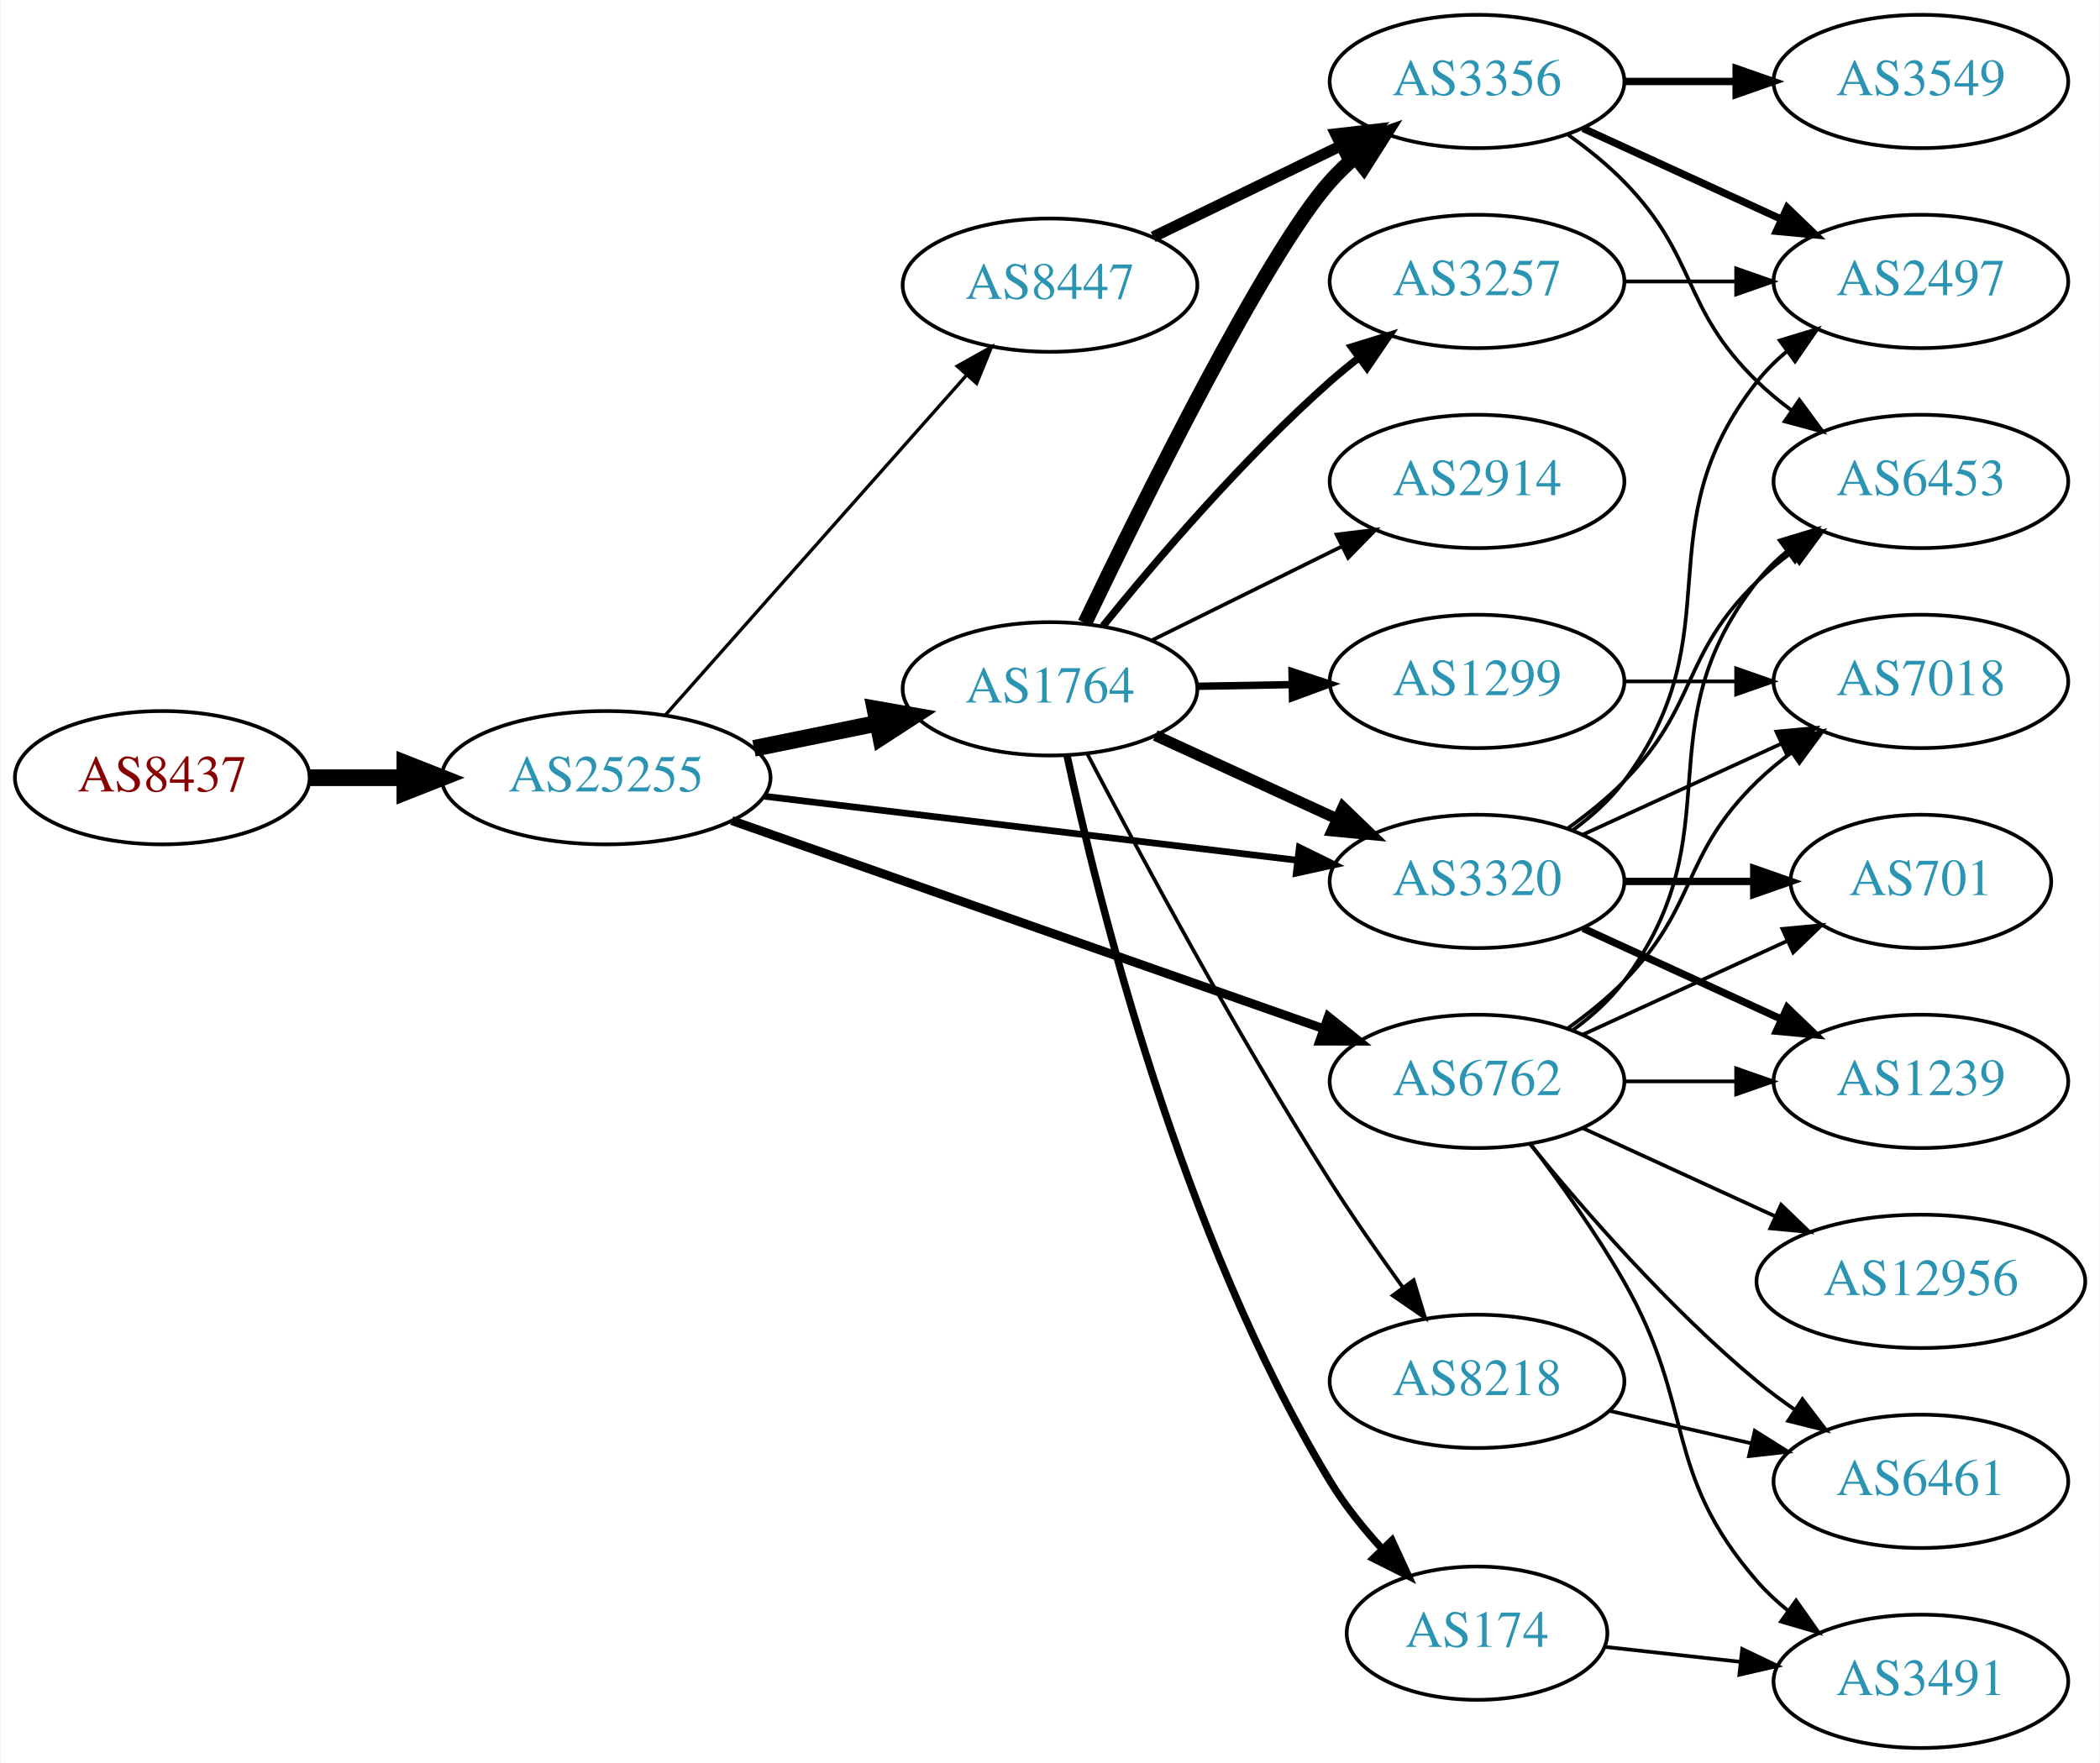
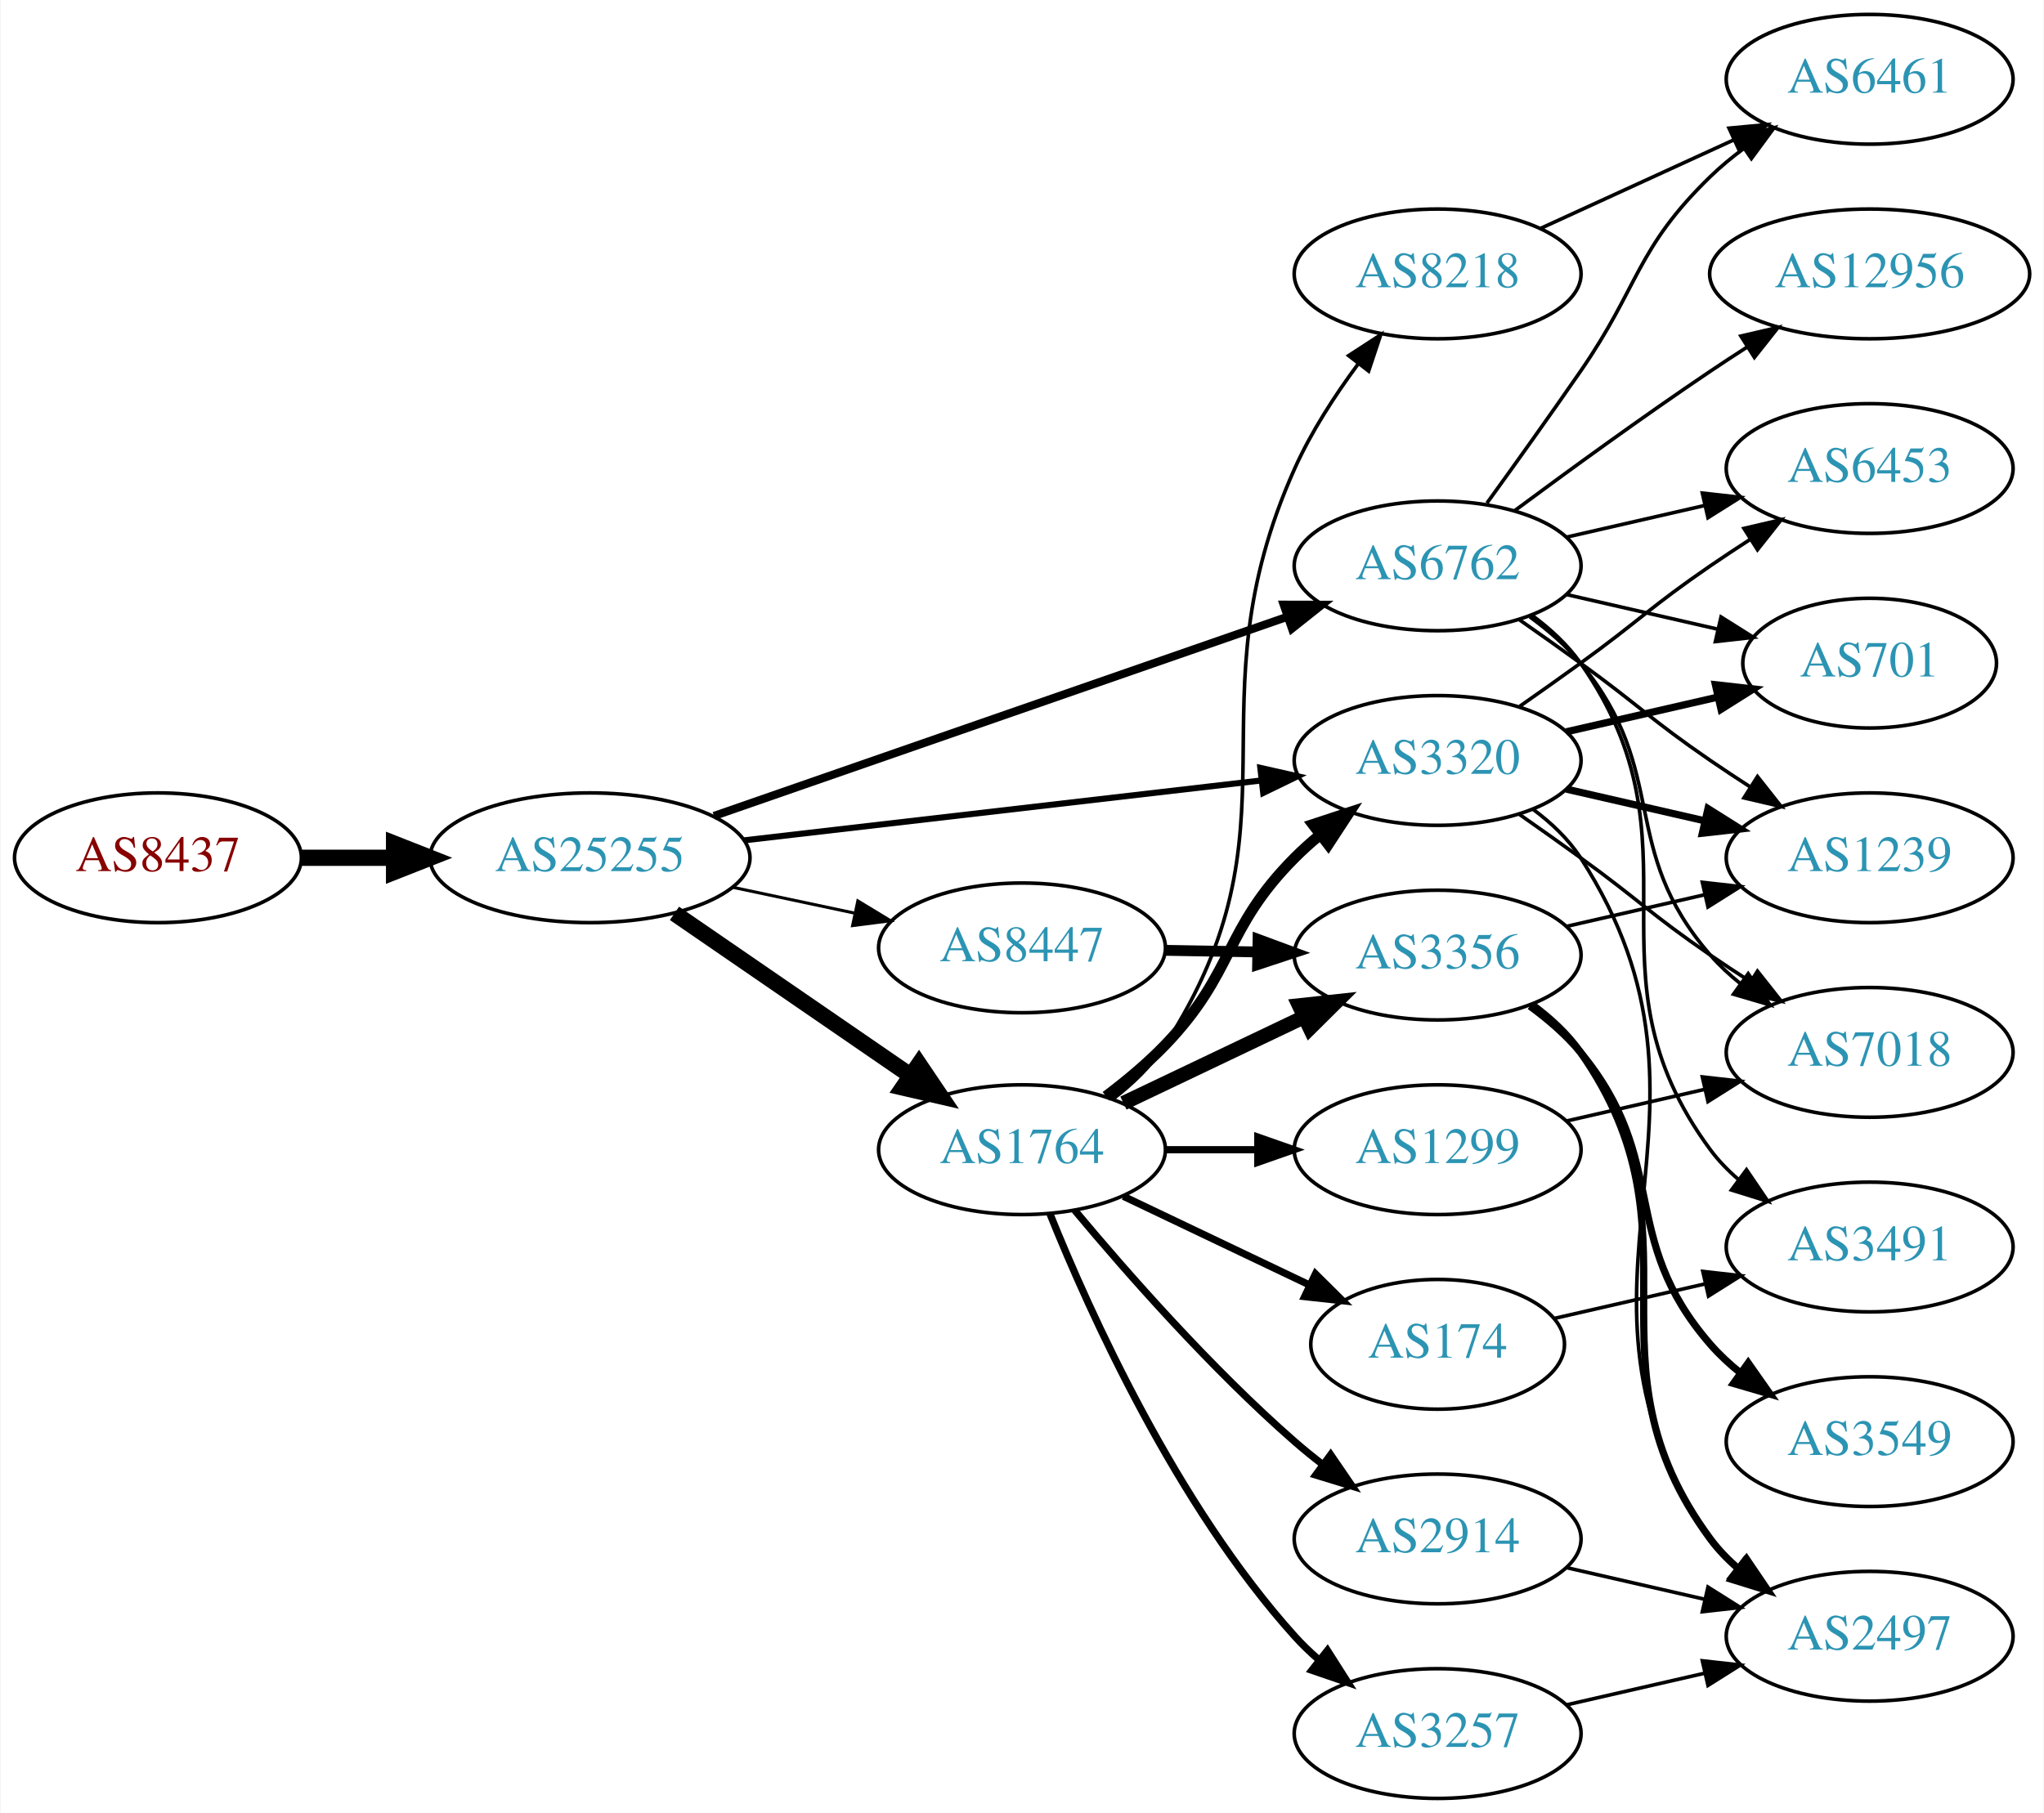
- <svg xmlns="http://www.w3.org/2000/svg" xmlns:xlink="http://www.w3.org/1999/xlink" width="567pt" height="476pt" viewBox="0.00 0.00 566.66 476.00">
-   <g id="graph0" class="graph" transform="scale(1 1) rotate(0) translate(4 472)">
-     <polygon fill="white" stroke="none" points="-4,4 -4,-472 562.663,-472 562.663,4 -4,4" />
+ <svg xmlns="http://www.w3.org/2000/svg" xmlns:xlink="http://www.w3.org/1999/xlink" width="567pt" height="503pt" viewBox="0.00 0.00 566.66 503.00">
+   <g id="graph0" class="graph" transform="scale(1 1) rotate(0) translate(4 499)">
+     <polygon fill="white" stroke="none" points="-4,4 -4,-499 562.663,-499 562.663,4 -4,4" />
    <g id="node1" class="node">
      <g id="a_node1">
        <a xlink:href="/asn/8437" xlink:title="AS8437 ~ Hutchison Drei Austria GmbH [AT]">
-           <ellipse fill="#ffffff" stroke="black" cx="39.647" cy="-262" rx="39.794" ry="18" />
-           <text text-anchor="middle" x="39.647" y="-258.3" font-family="Times,serif" font-size="14.00" fill="#880000">AS8437</text>
+           <ellipse fill="#ffffff" stroke="black" cx="39.647" cy="-261" rx="39.794" ry="18" />
+           <text text-anchor="middle" x="39.647" y="-257.3" font-family="Times,serif" font-size="14.00" fill="#880000">AS8437</text>
        </a>
      </g>
    </g>
    <g id="node2" class="node">
      <g id="a_node2">
        <a xlink:href="/asn/25255" xlink:title="AS25255 ~ ==&gt; TELE2 AUSTRIA &lt;== [AT]">
-           <ellipse fill="#ffffff" stroke="black" cx="159.489" cy="-262" rx="44.393" ry="18" />
-           <text text-anchor="middle" x="159.489" y="-258.3" font-family="Times,serif" font-size="14.00" fill="#2c94b3">AS25255</text>
+           <ellipse fill="#ffffff" stroke="black" cx="159.489" cy="-261" rx="44.393" ry="18" />
+           <text text-anchor="middle" x="159.489" y="-257.3" font-family="Times,serif" font-size="14.00" fill="#2c94b3">AS25255</text>
        </a>
      </g>
    </g>
    <g id="edge1" class="edge">
-       <path fill="none" stroke="black" stroke-width="4.5" d="M79.559,-262C87.662,-262 96.337,-262 104.863,-262" />
-       <polygon fill="black" stroke="black" stroke-width="4.5" points="105.141,-265.938 115.141,-262 105.141,-258.063 105.141,-265.938" />
+       <path fill="none" stroke="black" stroke-width="4.5" d="M79.559,-261C87.662,-261 96.337,-261 104.863,-261" />
+       <polygon fill="black" stroke="black" stroke-width="4.5" points="105.141,-264.938 115.141,-261 105.141,-257.063 105.141,-264.938" />
    </g>
    <g id="node3" class="node">
      <g id="a_node3">
        <a xlink:href="/asn/1764" xlink:title="AS1764 ~ NEXTLAYER-AS [AT]">
-           <ellipse fill="#ffffff" stroke="black" cx="279.332" cy="-286" rx="39.794" ry="18" />
-           <text text-anchor="middle" x="279.332" y="-282.3" font-family="Times,serif" font-size="14.00" fill="#2c94b3">AS1764</text>
+           <ellipse fill="#ffffff" stroke="black" cx="279.332" cy="-180" rx="39.794" ry="18" />
+           <text text-anchor="middle" x="279.332" y="-176.3" font-family="Times,serif" font-size="14.00" fill="#2c94b3">AS1764</text>
        </a>
      </g>
    </g>
    <g id="edge2" class="edge">
-       <path fill="none" stroke="black" stroke-width="4.5" d="M199.402,-269.925C210.078,-272.099 221.749,-274.476 232.763,-276.719" />
-       <polygon fill="black" stroke="black" stroke-width="4.5" points="232.06,-280.595 242.645,-278.732 233.632,-272.878 232.06,-280.595" />
+       <path fill="none" stroke="black" stroke-width="4.5" d="M182.932,-245.574C201.513,-232.802 228.074,-214.545 248.453,-200.537" />
+       <polygon fill="black" stroke="black" stroke-width="4.5" points="250.757,-203.731 256.768,-194.822 246.296,-197.242 250.757,-203.731" />
    </g>
    <g id="node4" class="node">
      <g id="a_node4">
        <a xlink:href="/asn/3320" xlink:title="AS3320 ~ DTAG [DE]">
-           <ellipse fill="#ffffff" stroke="black" cx="394.625" cy="-234" rx="39.794" ry="18" />
-           <text text-anchor="middle" x="394.625" y="-230.3" font-family="Times,serif" font-size="14.00" fill="#2c94b3">AS3320</text>
+           <ellipse fill="#ffffff" stroke="black" cx="394.625" cy="-288" rx="39.794" ry="18" />
+           <text text-anchor="middle" x="394.625" y="-284.3" font-family="Times,serif" font-size="14.00" fill="#2c94b3">AS3320</text>
        </a>
      </g>
    </g>
    <g id="edge3" class="edge">
-       <path fill="none" stroke="black" stroke-width="1.8" d="M202.169,-256.994C242.582,-252.141 303.82,-244.786 346.105,-239.707" />
-       <polygon fill="black" stroke="black" stroke-width="1.8" points="346.644,-243.168 356.155,-238.5 345.809,-236.218 346.644,-243.168" />
+       <path fill="none" stroke="black" stroke-width="1.688" d="M202.169,-265.827C242.461,-270.493 303.453,-277.557 345.724,-282.453" />
+       <polygon fill="black" stroke="black" stroke-width="1.688" points="345.44,-285.943 355.776,-283.617 346.245,-278.989 345.44,-285.943" />
    </g>
    <g id="node5" class="node">
      <g id="a_node5">
        <a xlink:href="/asn/8447" xlink:title="AS8447 ~ A1 Telekom Austria AG [AT]">
-           <ellipse fill="#ffffff" stroke="black" cx="279.332" cy="-395" rx="39.794" ry="18" />
-           <text text-anchor="middle" x="279.332" y="-391.3" font-family="Times,serif" font-size="14.00" fill="#2c94b3">AS8447</text>
+           <ellipse fill="#ffffff" stroke="black" cx="279.332" cy="-236" rx="39.794" ry="18" />
+           <text text-anchor="middle" x="279.332" y="-232.3" font-family="Times,serif" font-size="14.00" fill="#2c94b3">AS8447</text>
        </a>
      </g>
    </g>
    <g id="edge4" class="edge">
-       <path fill="none" stroke="black" stroke-width="0.9" d="M175.414,-278.845C195.956,-302.029 233.075,-343.923 256.672,-370.555" />
-       <polygon fill="black" stroke="black" stroke-width="0.9" points="254.277,-373.129 263.528,-378.292 259.516,-368.486 254.277,-373.129" />
+       <path fill="none" stroke="black" stroke-width="0.844" d="M199.075,-252.814C209.868,-250.524 221.697,-248.015 232.849,-245.649" />
+       <polygon fill="black" stroke="black" stroke-width="0.844" points="233.794,-249.026 242.85,-243.527 232.341,-242.179 233.794,-249.026" />
    </g>
    <g id="node6" class="node">
      <g id="a_node6">
        <a xlink:href="/asn/6762" xlink:title="AS6762 ~ TELECOM ITALIA SPARKLE S.p.A. [IT]">
-           <ellipse fill="#ffffff" stroke="black" cx="394.625" cy="-180" rx="39.794" ry="18" />
-           <text text-anchor="middle" x="394.625" y="-176.3" font-family="Times,serif" font-size="14.00" fill="#2c94b3">AS6762</text>
+           <ellipse fill="#ffffff" stroke="black" cx="394.625" cy="-342" rx="39.794" ry="18" />
+           <text text-anchor="middle" x="394.625" y="-338.3" font-family="Times,serif" font-size="14.00" fill="#2c94b3">AS6762</text>
        </a>
      </g>
    </g>
    <g id="edge5" class="edge">
-       <path fill="none" stroke="black" stroke-width="2.4" d="M193.397,-250.425C235.377,-235.66 307.953,-210.133 353.237,-194.205" />
-       <polygon fill="black" stroke="black" stroke-width="2.4" points="354.47,-197.482 362.742,-190.862 352.147,-190.879 354.47,-197.482" />
+       <path fill="none" stroke="black" stroke-width="2.25" d="M193.892,-272.605C235.885,-287.195 307.924,-312.224 353.044,-327.901" />
+       <polygon fill="black" stroke="black" stroke-width="2.25" points="351.924,-331.217 362.519,-331.193 354.222,-324.605 351.924,-331.217" />
    </g>
    <g id="edge12" class="edge">
-       <path fill="none" stroke="black" stroke-width="3" d="M307.757,-273.412C322.537,-266.628 340.973,-258.166 356.969,-250.824" />
-       <polygon fill="black" stroke="black" stroke-width="3" points="358.431,-254.005 366.059,-246.652 355.511,-247.643 358.431,-254.005" />
+       <path fill="none" stroke="black" stroke-width="3" d="M302.609,-194.807C308.251,-199.056 314.092,-203.923 318.978,-209 338.471,-229.252 335.144,-241.081 354.978,-261 357.09,-263.121 359.386,-265.186 361.772,-267.169" />
+       <polygon fill="black" stroke="black" stroke-width="3" points="360.025,-270.24 370.088,-273.553 364.288,-264.688 360.025,-270.24" />
    </g>
    <g id="node7" class="node">
      <g id="a_node7">
        <a xlink:href="/asn/174" xlink:title="AS174 ~ Cogent Communications [US]">
-           <ellipse fill="#ffffff" stroke="black" cx="394.625" cy="-31" rx="35.194" ry="18" />
-           <text text-anchor="middle" x="394.625" y="-27.3" font-family="Times,serif" font-size="14.00" fill="#2c94b3">AS174</text>
+           <ellipse fill="#ffffff" stroke="black" cx="394.625" cy="-126" rx="35.194" ry="18" />
+           <text text-anchor="middle" x="394.625" y="-122.3" font-family="Times,serif" font-size="14.00" fill="#2c94b3">AS174</text>
        </a>
      </g>
    </g>
    <g id="edge6" class="edge">
-       <path fill="none" stroke="black" stroke-width="2" d="M283.925,-267.988C292.114,-229.728 314.641,-138.424 354.978,-72 358.888,-65.562 363.942,-59.288 369.098,-53.661" />
-       <polygon fill="black" stroke="black" stroke-width="2" points="371.653,-56.054 376.095,-46.435 366.624,-51.184 371.653,-56.054" />
+       <path fill="none" stroke="black" stroke-width="2" d="M307.468,-167.066C322.9,-159.71 342.385,-150.423 358.92,-142.541" />
+       <polygon fill="black" stroke="black" stroke-width="2" points="360.741,-145.551 368.262,-138.089 357.729,-139.232 360.741,-145.551" />
    </g>
    <g id="node8" class="node">
      <g id="a_node8">
-         <a xlink:href="/asn/2914" xlink:title="AS2914 ~ NTT America, Inc. [US]">
-           <ellipse fill="#ffffff" stroke="black" cx="394.625" cy="-342" rx="39.794" ry="18" />
-           <text text-anchor="middle" x="394.625" y="-338.3" font-family="Times,serif" font-size="14.00" fill="#2c94b3">AS2914</text>
+         <a xlink:href="/asn/8218" xlink:title="AS8218 ~ legacy Neotelecoms [FR]">
+           <ellipse fill="#ffffff" stroke="black" cx="394.625" cy="-423" rx="39.794" ry="18" />
+           <text text-anchor="middle" x="394.625" y="-419.3" font-family="Times,serif" font-size="14.00" fill="#2c94b3">AS8218</text>
        </a>
      </g>
    </g>
    <g id="edge7" class="edge">
-       <path fill="none" stroke="black" d="M306.894,-299.13C322.093,-306.642 341.362,-316.167 357.876,-324.33" />
-       <polygon fill="black" stroke="black" points="356.713,-327.659 367.229,-328.953 359.815,-321.384 356.713,-327.659" />
+       <path fill="none" stroke="black" d="M304.445,-193.976C309.934,-198.174 315.242,-203.225 318.978,-209 358.567,-270.2 325.174,-302.483 354.978,-369 359.503,-379.1 366.069,-389.219 372.509,-397.922" />
+       <polygon fill="black" stroke="black" points="369.944,-400.326 378.827,-406.1 375.483,-396.046 369.944,-400.326" />
    </g>
    <g id="node9" class="node">
      <g id="a_node9">
-         <a xlink:href="/asn/3257" xlink:title="AS3257 ~ GTT [DE]">
-           <ellipse fill="#ffffff" stroke="black" cx="394.625" cy="-396" rx="39.794" ry="18" />
-           <text text-anchor="middle" x="394.625" y="-392.3" font-family="Times,serif" font-size="14.00" fill="#2c94b3">AS3257</text>
+         <a xlink:href="/asn/1299" xlink:title="AS1299 ~ Telia Carrier [EU]">
+           <ellipse fill="#ffffff" stroke="black" cx="394.625" cy="-180" rx="39.794" ry="18" />
+           <text text-anchor="middle" x="394.625" y="-176.3" font-family="Times,serif" font-size="14.00" fill="#2c94b3">AS1299</text>
        </a>
      </g>
    </g>
    <g id="edge8" class="edge">
-       <path fill="none" stroke="black" stroke-width="2" d="M293.621,-302.941C307.814,-320.489 331.459,-348.202 354.978,-369 357.431,-371.169 360.06,-373.319 362.752,-375.403" />
-       <polygon fill="black" stroke="black" stroke-width="2" points="360.772,-378.292 370.897,-381.413 364.928,-372.659 360.772,-378.292" />
+       <path fill="none" stroke="black" stroke-width="2" d="M319.004,-180C327.207,-180 335.971,-180 344.503,-180" />
+       <polygon fill="black" stroke="black" stroke-width="2" points="344.742,-183.5 354.742,-180 344.742,-176.5 344.742,-183.5" />
    </g>
    <g id="node10" class="node">
      <g id="a_node10">
-         <a xlink:href="/asn/3356" xlink:title="AS3356 ~ Level 3 Parent, LLC [US]">
-           <ellipse fill="#ffffff" stroke="black" cx="394.625" cy="-450" rx="39.794" ry="18" />
-           <text text-anchor="middle" x="394.625" y="-446.3" font-family="Times,serif" font-size="14.00" fill="#2c94b3">AS3356</text>
+         <a xlink:href="/asn/2914" xlink:title="AS2914 ~ NTT America, Inc. [US]">
+           <ellipse fill="#ffffff" stroke="black" cx="394.625" cy="-72" rx="39.794" ry="18" />
+           <text text-anchor="middle" x="394.625" y="-68.3" font-family="Times,serif" font-size="14.00" fill="#2c94b3">AS2914</text>
        </a>
      </g>
    </g>
    <g id="edge9" class="edge">
-       <path fill="none" stroke="black" stroke-width="4" d="M288.744,-303.773C304.32,-336.249 337.639,-403.622 354.978,-423 356.974,-425.23 359.187,-427.374 361.516,-429.411" />
-       <polygon fill="black" stroke="black" stroke-width="4" points="359.711,-432.445 369.729,-435.892 364.048,-426.95 359.711,-432.445" />
+       <path fill="none" stroke="black" stroke-width="2" d="M293.962,-163.183C308.244,-146.071 331.791,-119.255 354.978,-99 357.444,-96.846 360.082,-94.706 362.78,-92.628" />
+       <polygon fill="black" stroke="black" stroke-width="2" points="364.953,-95.375 370.934,-86.63 360.805,-89.736 364.953,-95.375" />
    </g>
    <g id="node11" class="node">
      <g id="a_node11">
-         <a xlink:href="/asn/1299" xlink:title="AS1299 ~ Telia Carrier [EU]">
-           <ellipse fill="#ffffff" stroke="black" cx="394.625" cy="-288" rx="39.794" ry="18" />
-           <text text-anchor="middle" x="394.625" y="-284.3" font-family="Times,serif" font-size="14.00" fill="#2c94b3">AS1299</text>
+         <a xlink:href="/asn/3257" xlink:title="AS3257 ~ GTT [DE]">
+           <ellipse fill="#ffffff" stroke="black" cx="394.625" cy="-18" rx="39.794" ry="18" />
+           <text text-anchor="middle" x="394.625" y="-14.3" font-family="Times,serif" font-size="14.00" fill="#2c94b3">AS3257</text>
        </a>
      </g>
    </g>
    <g id="edge10" class="edge">
-       <path fill="none" stroke="black" stroke-width="2" d="M319.004,-286.683C327.207,-286.828 335.971,-286.982 344.503,-287.133" />
-       <polygon fill="black" stroke="black" stroke-width="2" points="344.682,-290.636 354.742,-287.314 344.805,-283.638 344.682,-290.636" />
+       <path fill="none" stroke="black" stroke-width="2" d="M287.079,-162.213C298.13,-134.757 322.184,-81.422 354.978,-45 356.98,-42.776 359.199,-40.637 361.532,-38.603" />
+       <polygon fill="black" stroke="black" stroke-width="2" points="364.062,-41.065 369.751,-32.127 359.73,-35.567 364.062,-41.065" />
    </g>
    <g id="node12" class="node">
      <g id="a_node12">
-         <a xlink:href="/asn/8218" xlink:title="AS8218 ~ legacy Neotelecoms [FR]">
-           <ellipse fill="#ffffff" stroke="black" cx="394.625" cy="-99" rx="39.794" ry="18" />
-           <text text-anchor="middle" x="394.625" y="-95.3" font-family="Times,serif" font-size="14.00" fill="#2c94b3">AS8218</text>
+         <a xlink:href="/asn/3356" xlink:title="AS3356 ~ Level 3 Parent, LLC [US]">
+           <ellipse fill="#ffffff" stroke="black" cx="394.625" cy="-234" rx="39.794" ry="18" />
+           <text text-anchor="middle" x="394.625" y="-230.3" font-family="Times,serif" font-size="14.00" fill="#2c94b3">AS3356</text>
        </a>
      </g>
    </g>
    <g id="edge11" class="edge">
-       <path fill="none" stroke="black" d="M289.401,-268.429C302.891,-242.634 329.407,-193.221 354.978,-153 361.072,-143.416 368.198,-133.211 374.661,-124.283" />
-       <polygon fill="black" stroke="black" points="377.513,-126.312 380.598,-116.176 371.866,-122.176 377.513,-126.312" />
-     </g>
-     <g id="node13" class="node">
-       <g id="a_node13">
-         <a xlink:href="/asn/2497" xlink:title="AS2497 ~ Internet Initiative Japan Inc. [JP]">
-           <ellipse fill="#ffffff" stroke="black" cx="514.467" cy="-396" rx="39.794" ry="18" />
-           <text text-anchor="middle" x="514.467" y="-392.3" font-family="Times,serif" font-size="14.00" fill="#2c94b3">AS2497</text>
-         </a>
-       </g>
-     </g>
-     <g id="edge13" class="edge">
-       <path fill="none" stroke="black" d="M420.555,-247.882C425.631,-251.611 430.549,-256.016 434.271,-261 464.542,-301.542 438.972,-329.246 470.271,-369 472.596,-371.953 475.34,-374.67 478.299,-377.147" />
-       <polygon fill="black" stroke="black" points="476.358,-380.064 486.496,-383.145 480.492,-374.415 476.358,-380.064" />
+       <path fill="none" stroke="black" stroke-width="4" d="M307.468,-192.934C322.462,-200.081 341.283,-209.052 357.506,-216.785" />
+       <polygon fill="black" stroke="black" stroke-width="4" points="356.177,-220.028 366.71,-221.171 359.188,-213.709 356.177,-220.028" />
    </g>
    <g id="node14" class="node">
      <g id="a_node14">
-         <a xlink:href="/asn/6453" xlink:title="AS6453 ~ TATA COMMUNICATIONS (AMERICA) INC [US]">
-           <ellipse fill="#ffffff" stroke="black" cx="514.467" cy="-342" rx="39.794" ry="18" />
-           <text text-anchor="middle" x="514.467" y="-338.3" font-family="Times,serif" font-size="14.00" fill="#2c94b3">AS6453</text>
+         <a xlink:href="/asn/1239" xlink:title="AS1239 ~ Sprint [US]">
+           <ellipse fill="#ffffff" stroke="black" cx="514.467" cy="-261" rx="39.794" ry="18" />
+           <text text-anchor="middle" x="514.467" y="-257.3" font-family="Times,serif" font-size="14.00" fill="#2c94b3">AS1239</text>
        </a>
      </g>
    </g>
    <g id="edge14" class="edge">
-       <path fill="none" stroke="black" d="M419.219,-248.389C424.475,-252.148 429.806,-256.437 434.271,-261 454.443,-281.617 449.578,-294.906 470.271,-315 473.116,-317.763 476.29,-320.386 479.59,-322.834" />
-       <polygon fill="black" stroke="black" points="477.707,-325.786 487.938,-328.538 481.656,-320.006 477.707,-325.786" />
+       <path fill="none" stroke="black" stroke-width="2" d="M430.344,-280.045C442.344,-277.296 455.965,-274.175 468.657,-271.267" />
+       <polygon fill="black" stroke="black" stroke-width="2" points="469.623,-274.636 478.589,-268.991 468.06,-267.813 469.623,-274.636" />
    </g>
    <g id="node15" class="node">
      <g id="a_node15">
        <a xlink:href="/asn/7018" xlink:title="AS7018 ~ AT&amp;T Services, Inc. [US]">
-           <ellipse fill="#ffffff" stroke="black" cx="514.467" cy="-288" rx="39.794" ry="18" />
-           <text text-anchor="middle" x="514.467" y="-284.3" font-family="Times,serif" font-size="14.00" fill="#2c94b3">AS7018</text>
+           <ellipse fill="#ffffff" stroke="black" cx="514.467" cy="-207" rx="39.794" ry="18" />
+           <text text-anchor="middle" x="514.467" y="-203.3" font-family="Times,serif" font-size="14.00" fill="#2c94b3">AS7018</text>
        </a>
      </g>
    </g>
    <g id="edge15" class="edge">
-       <path fill="none" stroke="black" d="M423.253,-246.661C439.21,-253.973 459.481,-263.261 476.764,-271.181" />
-       <polygon fill="black" stroke="black" points="475.462,-274.435 486.011,-275.419 478.378,-268.071 475.462,-274.435" />
+       <path fill="none" stroke="black" d="M417.382,-272.991C422.916,-269.121 428.835,-264.936 434.271,-261 450.471,-249.271 453.776,-245.311 470.271,-234 473.799,-231.581 477.537,-229.111 481.278,-226.698" />
+       <polygon fill="black" stroke="black" points="483.35,-229.528 489.919,-221.216 479.6,-223.618 483.35,-229.528" />
    </g>
    <g id="node16" class="node">
      <g id="a_node16">
-         <a xlink:href="/asn/1239" xlink:title="AS1239 ~ Sprint [US]">
-           <ellipse fill="#ffffff" stroke="black" cx="514.467" cy="-180" rx="39.794" ry="18" />
-           <text text-anchor="middle" x="514.467" y="-176.3" font-family="Times,serif" font-size="14.00" fill="#2c94b3">AS1239</text>
+         <a xlink:href="/asn/6453" xlink:title="AS6453 ~ TATA COMMUNICATIONS (AMERICA) INC [US]">
+           <ellipse fill="#ffffff" stroke="black" cx="514.467" cy="-369" rx="39.794" ry="18" />
+           <text text-anchor="middle" x="514.467" y="-365.3" font-family="Times,serif" font-size="14.00" fill="#2c94b3">AS6453</text>
        </a>
      </g>
    </g>
    <g id="edge16" class="edge">
-       <path fill="none" stroke="black" stroke-width="2" d="M423.253,-221.339C439.21,-214.027 459.481,-204.739 476.764,-196.819" />
-       <polygon fill="black" stroke="black" stroke-width="2" points="478.378,-199.929 486.011,-192.581 475.462,-193.565 478.378,-199.929" />
+       <path fill="none" stroke="black" d="M417.382,-303.009C422.916,-306.879 428.835,-311.064 434.271,-315 450.471,-326.729 453.776,-330.689 470.271,-342 473.799,-344.419 477.537,-346.889 481.278,-349.302" />
+       <polygon fill="black" stroke="black" points="479.6,-352.382 489.919,-354.784 483.35,-346.472 479.6,-352.382" />
    </g>
    <g id="node17" class="node">
      <g id="a_node17">
+         <a xlink:href="/asn/2497" xlink:title="AS2497 ~ Internet Initiative Japan Inc. [JP]">
+           <ellipse fill="#ffffff" stroke="black" cx="514.467" cy="-45" rx="39.794" ry="18" />
+           <text text-anchor="middle" x="514.467" y="-41.3" font-family="Times,serif" font-size="14.00" fill="#2c94b3">AS2497</text>
+         </a>
+       </g>
+     </g>
+     <g id="edge17" class="edge">
+       <path fill="none" stroke="black" d="M421.061,-274.47C426.111,-270.722 430.89,-266.221 434.271,-261 480.746,-189.222 421.975,-142.566 470.271,-72 472.219,-69.154 474.576,-66.548 477.172,-64.176" />
+       <polygon fill="black" stroke="black" points="479.724,-66.628 485.508,-57.752 475.451,-61.083 479.724,-66.628" />
+     </g>
+     <g id="node18" class="node">
+       <g id="a_node18">
        <a xlink:href="/asn/701" xlink:title="AS701 ~ UUNET [US]">
-           <ellipse fill="#ffffff" stroke="black" cx="514.467" cy="-234" rx="35.194" ry="18" />
-           <text text-anchor="middle" x="514.467" y="-230.3" font-family="Times,serif" font-size="14.00" fill="#2c94b3">AS701</text>
-         </a>
-       </g>
-     </g>
-     <g id="edge17" class="edge">
-       <path fill="none" stroke="black" stroke-width="2" d="M434.537,-234C445.624,-234 457.783,-234 469.166,-234" />
-       <polygon fill="black" stroke="black" stroke-width="2" points="469.348,-237.5 479.348,-234 469.348,-230.5 469.348,-237.5" />
+           <ellipse fill="#ffffff" stroke="black" cx="514.467" cy="-315" rx="35.194" ry="18" />
+           <text text-anchor="middle" x="514.467" y="-311.3" font-family="Times,serif" font-size="14.00" fill="#2c94b3">AS701</text>
+         </a>
+       </g>
    </g>
    <g id="edge18" class="edge">
-       <path fill="none" stroke="black" stroke-width="3" d="M307.18,-408.034C322.277,-415.363 341.322,-424.609 357.69,-432.555" />
-       <polygon fill="black" stroke="black" stroke-width="3" points="356.444,-435.841 366.968,-437.059 359.501,-429.543 356.444,-435.841" />
+       <path fill="none" stroke="black" stroke-width="2" d="M430.344,-295.955C443.436,-298.955 458.459,-302.396 472.099,-305.522" />
+       <polygon fill="black" stroke="black" stroke-width="2" points="471.677,-309.016 482.207,-307.838 473.241,-302.193 471.677,-309.016" />
+     </g>
+     <g id="edge19" class="edge">
+       <path fill="none" stroke="black" stroke-width="3" d="M319.004,-235.317C327.207,-235.172 335.971,-235.018 344.503,-234.867" />
+       <polygon fill="black" stroke="black" stroke-width="3" points="344.805,-238.362 354.742,-234.686 344.682,-231.364 344.805,-238.362" />
+     </g>
+     <g id="node13" class="node">
+       <g id="a_node13">
+         <a xlink:href="/asn/6461" xlink:title="AS6461 ~ Zayo Bandwidth [US]">
+           <ellipse fill="#ffffff" stroke="black" cx="514.467" cy="-477" rx="39.794" ry="18" />
+           <text text-anchor="middle" x="514.467" y="-473.3" font-family="Times,serif" font-size="14.00" fill="#2c94b3">AS6461</text>
+         </a>
+       </g>
+     </g>
+     <g id="edge29" class="edge">
+       <path fill="none" stroke="black" d="M408.304,-359.406C415.919,-369.937 425.752,-383.67 434.271,-396 450.667,-419.731 449.578,-429.906 470.271,-450 473.116,-452.763 476.29,-455.386 479.59,-457.834" />
+       <polygon fill="black" stroke="black" points="477.707,-460.786 487.938,-463.538 481.656,-455.006 477.707,-460.786" />
+     </g>
+     <g id="edge26" class="edge">
+       <path fill="none" stroke="black" d="M417.382,-326.991C422.916,-323.121 428.835,-318.936 434.271,-315 450.471,-303.271 453.776,-299.311 470.271,-288 473.799,-285.581 477.537,-283.111 481.278,-280.698" />
+       <polygon fill="black" stroke="black" points="483.35,-283.528 489.919,-275.216 479.6,-277.618 483.35,-283.528" />
+     </g>
+     <g id="edge24" class="edge">
+       <path fill="none" stroke="black" d="M420.205,-327.844C425.3,-324.128 430.313,-319.799 434.271,-315 459.336,-284.606 444.437,-263.742 470.271,-234 472.736,-231.162 475.573,-228.523 478.59,-226.094" />
+       <polygon fill="black" stroke="black" points="480.777,-228.833 486.868,-220.164 476.701,-223.142 480.777,-228.833" />
+     </g>
+     <g id="edge25" class="edge">
+       <path fill="none" stroke="black" d="M430.344,-349.955C442.344,-352.704 455.965,-355.825 468.657,-358.733" />
+       <polygon fill="black" stroke="black" points="468.06,-362.187 478.589,-361.009 469.623,-355.364 468.06,-362.187" />
+     </g>
+     <g id="edge28" class="edge">
+       <path fill="none" stroke="black" d="M430.344,-334.045C443.436,-331.045 458.459,-327.604 472.099,-324.478" />
+       <polygon fill="black" stroke="black" points="473.241,-327.807 482.207,-322.162 471.677,-320.984 473.241,-327.807" />
+     </g>
+     <g id="node20" class="node">
+       <g id="a_node20">
+         <a xlink:href="/asn/3491" xlink:title="AS3491 ~ PCCW Global, Inc. [US]">
+           <ellipse fill="#ffffff" stroke="black" cx="514.467" cy="-153" rx="39.794" ry="18" />
+           <text text-anchor="middle" x="514.467" y="-149.3" font-family="Times,serif" font-size="14.00" fill="#2c94b3">AS3491</text>
+         </a>
+       </g>
    </g>
    <g id="edge23" class="edge">
-       <path fill="none" stroke="black" d="M420.555,-193.882C425.631,-197.611 430.549,-202.016 434.271,-207 464.542,-247.542 438.972,-275.246 470.271,-315 472.596,-317.953 475.34,-320.67 478.299,-323.147" />
-       <polygon fill="black" stroke="black" points="476.358,-326.064 486.496,-329.145 480.492,-320.415 476.358,-326.064" />
-     </g>
-     <g id="edge26" class="edge">
-       <path fill="none" stroke="black" d="M419.219,-194.389C424.475,-198.148 429.806,-202.437 434.271,-207 454.443,-227.617 449.578,-240.906 470.271,-261 473.116,-263.763 476.29,-266.386 479.59,-268.834" />
-       <polygon fill="black" stroke="black" points="477.707,-271.786 487.938,-274.538 481.656,-266.006 477.707,-271.786" />
+       <path fill="none" stroke="black" d="M420.784,-328.284C425.848,-324.545 430.704,-320.096 434.271,-315 469.885,-264.131 433.368,-229.941 470.271,-180 472.505,-176.977 475.187,-174.214 478.108,-171.707" />
+       <polygon fill="black" stroke="black" points="480.303,-174.437 486.252,-165.669 476.134,-168.814 480.303,-174.437" />
+     </g>
+     <g id="node21" class="node">
+       <g id="a_node21">
+         <a xlink:href="/asn/12956" xlink:title="AS12956 ~ TELXIUS [ES]">
+           <ellipse fill="#ffffff" stroke="black" cx="514.467" cy="-423" rx="44.393" ry="18" />
+           <text text-anchor="middle" x="514.467" y="-419.3" font-family="Times,serif" font-size="14.00" fill="#2c94b3">AS12956</text>
+         </a>
+       </g>
    </g>
    <g id="edge27" class="edge">
-       <path fill="none" stroke="black" d="M434.537,-180C444.091,-180 454.44,-180 464.403,-180" />
-       <polygon fill="black" stroke="black" points="464.595,-183.5 474.595,-180 464.595,-176.5 464.595,-183.5" />
-     </g>
-     <g id="edge28" class="edge">
-       <path fill="none" stroke="black" d="M423.253,-192.661C439.67,-200.183 460.651,-209.798 478.248,-217.861" />
-       <polygon fill="black" stroke="black" points="477.076,-221.174 487.625,-222.158 479.993,-214.811 477.076,-221.174" />
+       <path fill="none" stroke="black" d="M415.955,-357.277C430.817,-368.304 451.562,-383.407 470.271,-396 473.561,-398.215 477.024,-400.482 480.498,-402.715" />
+       <polygon fill="black" stroke="black" points="478.746,-405.748 489.065,-408.148 482.495,-399.837 478.746,-405.748" />
+     </g>
+     <g id="edge32" class="edge">
+       <path fill="none" stroke="black" d="M426.895,-133.165C439.734,-136.106 454.839,-139.567 468.806,-142.767" />
+       <polygon fill="black" stroke="black" points="468.198,-146.219 478.727,-145.04 469.761,-139.395 468.198,-146.219" />
+     </g>
+     <g id="edge13" class="edge">
+       <path fill="none" stroke="black" d="M423.253,-435.661C439.21,-442.973 459.481,-452.261 476.764,-460.181" />
+       <polygon fill="black" stroke="black" points="475.462,-463.435 486.011,-464.419 478.378,-457.071 475.462,-463.435" />
+     </g>
+     <g id="edge33" class="edge">
+       <path fill="none" stroke="black" d="M430.344,-187.955C442.344,-190.704 455.965,-193.825 468.657,-196.733" />
+       <polygon fill="black" stroke="black" points="468.06,-200.187 478.589,-199.009 469.623,-193.364 468.06,-200.187" />
+     </g>
+     <g id="edge30" class="edge">
+       <path fill="none" stroke="black" d="M430.344,-64.045C442.344,-61.296 455.965,-58.175 468.657,-55.267" />
+       <polygon fill="black" stroke="black" points="469.623,-58.636 478.589,-52.991 468.06,-51.813 469.623,-58.636" />
+     </g>
+     <g id="edge31" class="edge">
+       <path fill="none" stroke="black" d="M430.344,-25.955C442.344,-28.704 455.965,-31.825 468.657,-34.733" />
+       <polygon fill="black" stroke="black" points="468.06,-38.187 478.589,-37.009 469.623,-31.364 468.06,-38.187" />
+     </g>
+     <g id="edge22" class="edge">
+       <path fill="none" stroke="black" d="M430.344,-241.955C442.344,-244.704 455.965,-247.825 468.657,-250.733" />
+       <polygon fill="black" stroke="black" points="468.06,-254.187 478.589,-253.009 469.623,-247.364 468.06,-254.187" />
+     </g>
+     <g id="edge21" class="edge">
+       <path fill="none" stroke="black" stroke-width="2" d="M420.784,-220.284C425.848,-216.545 430.704,-212.096 434.271,-207 469.885,-156.131 433.368,-121.941 470.271,-72 472.505,-68.977 475.187,-66.214 478.108,-63.707" />
+       <polygon fill="black" stroke="black" stroke-width="2" points="480.303,-66.437 486.252,-57.669 476.134,-60.814 480.303,-66.437" />
    </g>
    <g id="node19" class="node">
      <g id="a_node19">
-         <a xlink:href="/asn/3491" xlink:title="AS3491 ~ PCCW Global, Inc. [US]">
-           <ellipse fill="#ffffff" stroke="black" cx="514.467" cy="-18" rx="39.794" ry="18" />
-           <text text-anchor="middle" x="514.467" y="-14.3" font-family="Times,serif" font-size="14.00" fill="#2c94b3">AS3491</text>
-         </a>
-       </g>
-     </g>
-     <g id="edge24" class="edge">
-       <path fill="none" stroke="black" d="M409.086,-163.087C416.979,-152.73 426.828,-139.008 434.271,-126 453.835,-91.806 444.437,-74.742 470.271,-45 472.736,-42.162 475.573,-39.523 478.59,-37.094" />
-       <polygon fill="black" stroke="black" points="480.777,-39.833 486.868,-31.164 476.701,-34.142 480.777,-39.833" />
-     </g>
-     <g id="node20" class="node">
-       <g id="a_node20">
-         <a xlink:href="/asn/12956" xlink:title="AS12956 ~ TELXIUS [ES]">
-           <ellipse fill="#ffffff" stroke="black" cx="514.467" cy="-126" rx="44.393" ry="18" />
-           <text text-anchor="middle" x="514.467" y="-122.3" font-family="Times,serif" font-size="14.00" fill="#2c94b3">AS12956</text>
-         </a>
-       </g>
-     </g>
-     <g id="edge25" class="edge">
-       <path fill="none" stroke="black" d="M423.253,-167.339C438.751,-160.238 458.318,-151.272 475.264,-143.506" />
-       <polygon fill="black" stroke="black" points="476.734,-146.683 484.367,-139.335 473.818,-140.319 476.734,-146.683" />
-     </g>
-     <g id="node21" class="node">
-       <g id="a_node21">
-         <a xlink:href="/asn/6461" xlink:title="AS6461 ~ Zayo Bandwidth [US]">
-           <ellipse fill="#ffffff" stroke="black" cx="514.467" cy="-72" rx="39.794" ry="18" />
-           <text text-anchor="middle" x="514.467" y="-68.3" font-family="Times,serif" font-size="14.00" fill="#2c94b3">AS6461</text>
-         </a>
-       </g>
-     </g>
-     <g id="edge29" class="edge">
-       <path fill="none" stroke="black" d="M409.044,-162.935C423.158,-145.625 446.573,-118.655 470.271,-99 473.487,-96.332 476.988,-93.73 480.558,-91.259" />
-       <polygon fill="black" stroke="black" points="482.482,-94.183 488.915,-85.764 478.636,-88.334 482.482,-94.183" />
-     </g>
-     <g id="edge32" class="edge">
-       <path fill="none" stroke="black" d="M429.078,-27.309C440.455,-26.055 453.4,-24.627 465.676,-23.272" />
-       <polygon fill="black" stroke="black" points="466.225,-26.733 475.781,-22.157 465.457,-19.775 466.225,-26.733" />
-     </g>
-     <g id="edge22" class="edge">
-       <path fill="none" stroke="black" d="M434.537,-396C444.091,-396 454.44,-396 464.403,-396" />
-       <polygon fill="black" stroke="black" points="464.595,-399.5 474.595,-396 464.595,-392.5 464.595,-399.5" />
-     </g>
-     <g id="edge19" class="edge">
-       <path fill="none" stroke="black" stroke-width="2" d="M423.253,-437.339C439.21,-430.027 459.481,-420.739 476.764,-412.819" />
-       <polygon fill="black" stroke="black" stroke-width="2" points="478.378,-415.929 486.011,-408.581 475.462,-409.565 478.378,-415.929" />
-     </g>
-     <g id="edge21" class="edge">
-       <path fill="none" stroke="black" d="M419.219,-435.611C424.475,-431.852 429.806,-427.563 434.271,-423 454.443,-402.383 449.578,-389.094 470.271,-369 473.116,-366.237 476.29,-363.614 479.59,-361.166" />
-       <polygon fill="black" stroke="black" points="481.656,-363.994 487.938,-355.462 477.707,-358.214 481.656,-363.994" />
-     </g>
-     <g id="node18" class="node">
-       <g id="a_node18">
        <a xlink:href="/asn/3549" xlink:title="AS3549 ~ Level 3 Parent, LLC [US]">
-           <ellipse fill="#ffffff" stroke="black" cx="514.467" cy="-450" rx="39.794" ry="18" />
-           <text text-anchor="middle" x="514.467" y="-446.3" font-family="Times,serif" font-size="14.00" fill="#2c94b3">AS3549</text>
+           <ellipse fill="#ffffff" stroke="black" cx="514.467" cy="-99" rx="39.794" ry="18" />
+           <text text-anchor="middle" x="514.467" y="-95.3" font-family="Times,serif" font-size="14.00" fill="#2c94b3">AS3549</text>
        </a>
      </g>
    </g>
    <g id="edge20" class="edge">
-       <path fill="none" stroke="black" stroke-width="2" d="M434.537,-450C444.091,-450 454.44,-450 464.403,-450" />
-       <polygon fill="black" stroke="black" stroke-width="2" points="464.595,-453.5 474.595,-450 464.595,-446.5 464.595,-453.5" />
-     </g>
-     <g id="edge31" class="edge">
-       <path fill="none" stroke="black" d="M434.537,-288C444.091,-288 454.44,-288 464.403,-288" />
-       <polygon fill="black" stroke="black" points="464.595,-291.5 474.595,-288 464.595,-284.5 464.595,-291.5" />
-     </g>
-     <g id="edge30" class="edge">
-       <path fill="none" stroke="black" d="M430.344,-91.045C442.344,-88.296 455.965,-85.175 468.657,-82.267" />
-       <polygon fill="black" stroke="black" points="469.623,-85.636 478.589,-79.991 468.06,-78.813 469.623,-85.636" />
+       <path fill="none" stroke="black" stroke-width="2" d="M420.205,-219.844C425.3,-216.128 430.313,-211.799 434.271,-207 459.336,-176.606 444.437,-155.742 470.271,-126 472.736,-123.162 475.573,-120.523 478.59,-118.094" />
+       <polygon fill="black" stroke="black" stroke-width="2" points="480.777,-120.833 486.868,-112.164 476.701,-115.142 480.777,-120.833" />
    </g>
  </g>
</svg>
